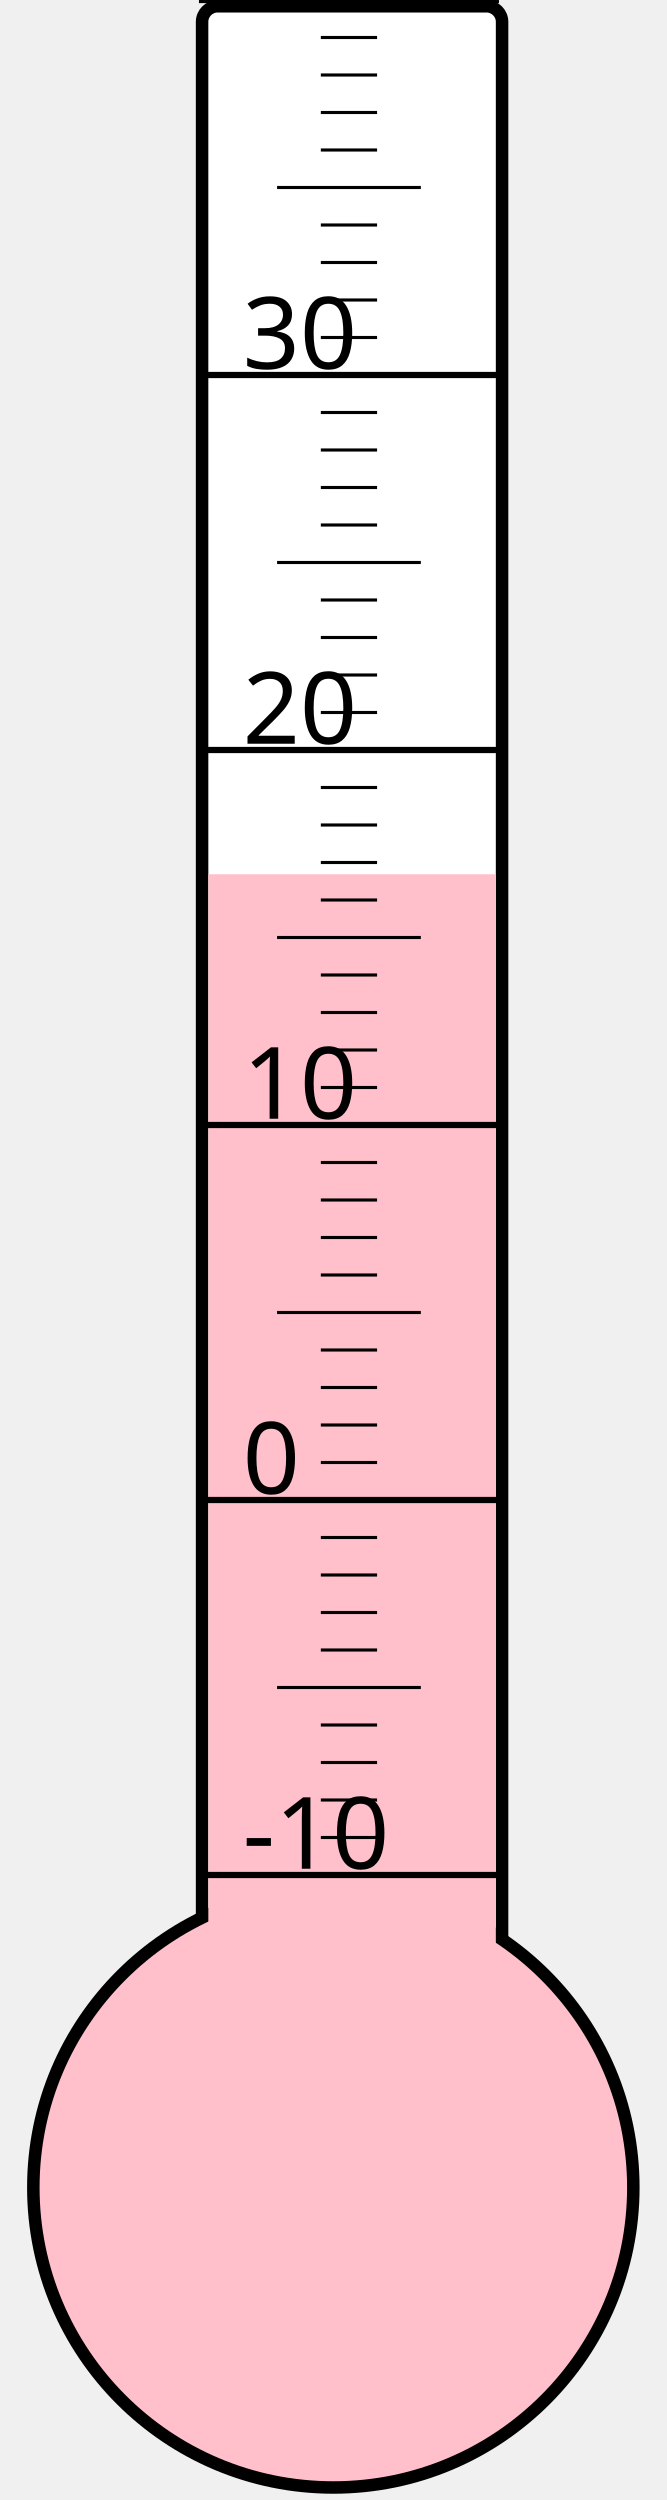
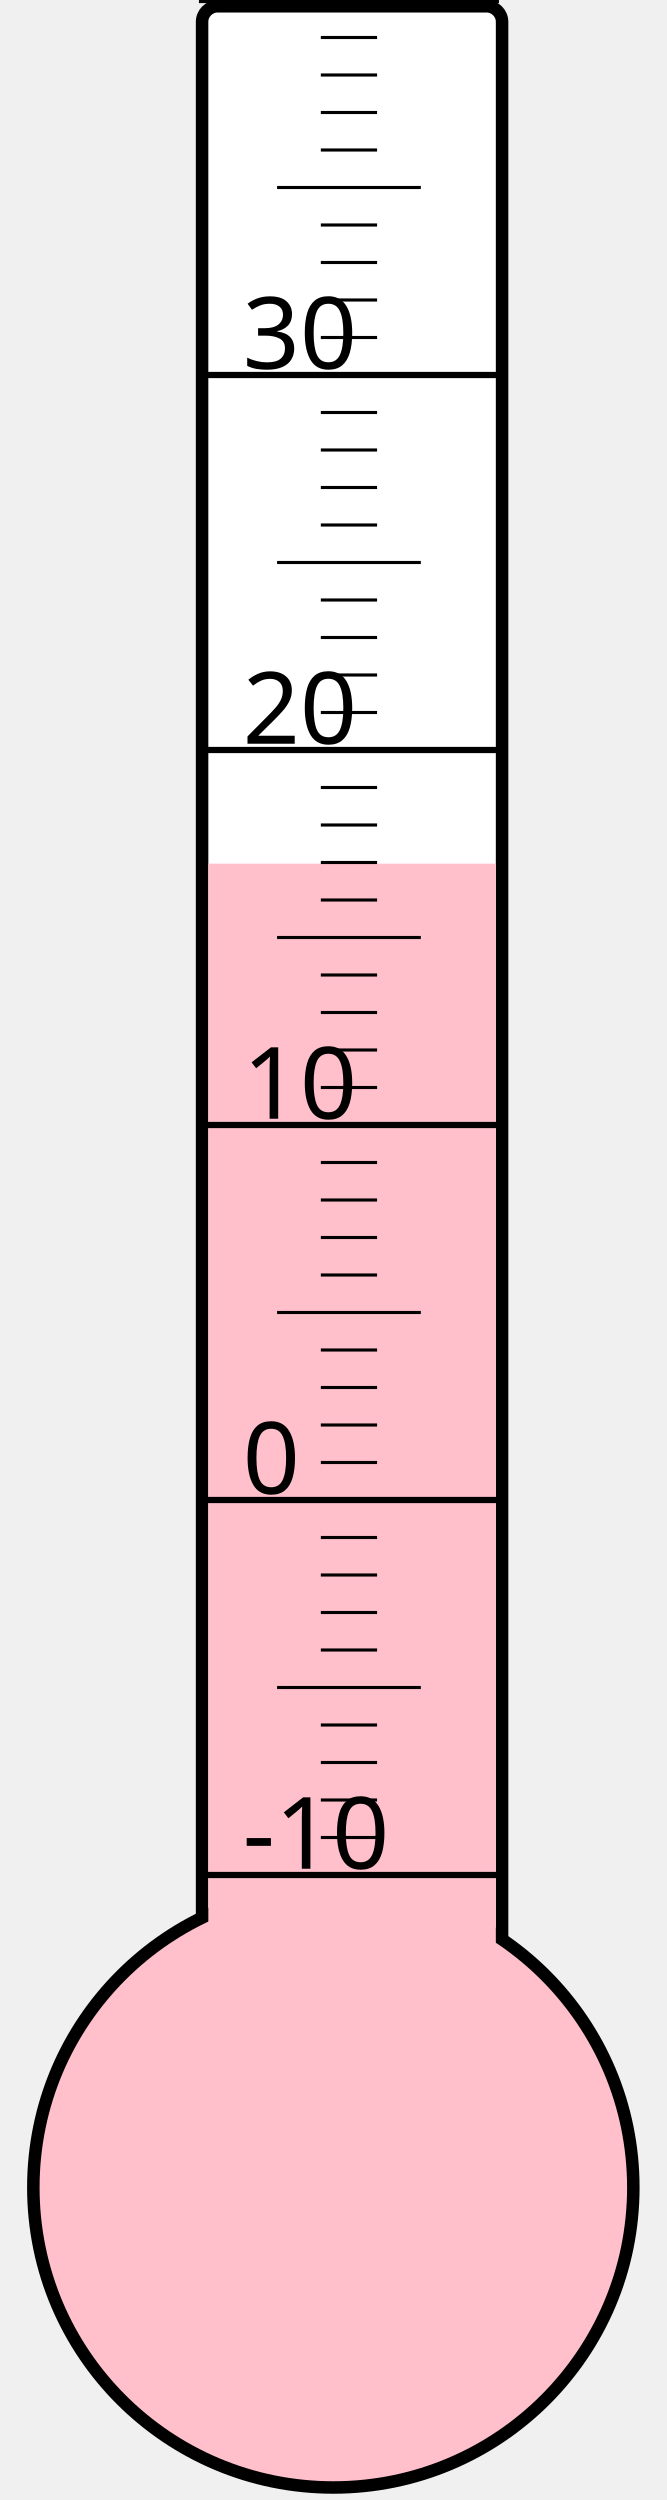
<svg xmlns="http://www.w3.org/2000/svg" width="40px" height="150px" viewBox="0 0 200 800">
  <rect width="200" height="800" x="0" y="0" style="fill: #ffffeb; fill-opacity: 0;" />
  <rect width="96" height="680" x="58" y="2" rx="5" ry="5" style="fill: white; fill-opacity: 1; stroke: black; stroke-width: 4;" />
  <circle cx="100" cy="700" r="96" style="fill: pink; stroke: black; stroke-width: 4;" />
-   <rect width="92" height="420.25" x="60" y="279.75" style="fill: pink; fill-opacity: 1; stroke-width: 0;" />
+   <rect width="92" height="423.625" x="60" y="276.375" style="fill: pink; fill-opacity: 1; stroke-width: 0;" />
  <text x="71" y="598" style="font-family: sans-serif; font-size: 24pt;">-10</text>
  <text x="71" y="478" style="font-family: sans-serif; font-size: 24pt;">0</text>
  <text x="71" y="358" style="font-family: sans-serif; font-size: 24pt;">10</text>
  <text x="71" y="238" style="font-family: sans-serif; font-size: 24pt;">20</text>
  <text x="71" y="118" style="font-family: sans-serif; font-size: 24pt;">30</text>
  <g style="stroke: black;">
    <line x1="57" y1="600" x2="153" y2="600" style="stroke-width: 2;" />
    <line x1="96" y1="588" x2="114" y2="588" style="stroke-width: 1;" />
    <line x1="96" y1="576" x2="114" y2="576" style="stroke-width: 1;" />
    <line x1="96" y1="564" x2="114" y2="564" style="stroke-width: 1;" />
    <line x1="96" y1="552" x2="114" y2="552" style="stroke-width: 1;" />
    <line x1="82" y1="540" x2="128" y2="540" style="stroke-width: 1;" />
    <line x1="96" y1="528" x2="114" y2="528" style="stroke-width: 1;" />
    <line x1="96" y1="516" x2="114" y2="516" style="stroke-width: 1;" />
    <line x1="96" y1="504" x2="114" y2="504" style="stroke-width: 1;" />
    <line x1="96" y1="492" x2="114" y2="492" style="stroke-width: 1;" />
    <line x1="57" y1="480" x2="153" y2="480" style="stroke-width: 2;" />
    <line x1="96" y1="468" x2="114" y2="468" style="stroke-width: 1;" />
    <line x1="96" y1="456" x2="114" y2="456" style="stroke-width: 1;" />
    <line x1="96" y1="444" x2="114" y2="444" style="stroke-width: 1;" />
    <line x1="96" y1="432" x2="114" y2="432" style="stroke-width: 1;" />
    <line x1="82" y1="420" x2="128" y2="420" style="stroke-width: 1;" />
    <line x1="96" y1="408" x2="114" y2="408" style="stroke-width: 1;" />
    <line x1="96" y1="396" x2="114" y2="396" style="stroke-width: 1;" />
    <line x1="96" y1="384" x2="114" y2="384" style="stroke-width: 1;" />
    <line x1="96" y1="372" x2="114" y2="372" style="stroke-width: 1;" />
    <line x1="57" y1="360" x2="153" y2="360" style="stroke-width: 2;" />
    <line x1="96" y1="348" x2="114" y2="348" style="stroke-width: 1;" />
    <line x1="96" y1="336" x2="114" y2="336" style="stroke-width: 1;" />
    <line x1="96" y1="324" x2="114" y2="324" style="stroke-width: 1;" />
    <line x1="96" y1="312" x2="114" y2="312" style="stroke-width: 1;" />
    <line x1="82" y1="300" x2="128" y2="300" style="stroke-width: 1;" />
    <line x1="96" y1="288" x2="114" y2="288" style="stroke-width: 1;" />
    <line x1="96" y1="276" x2="114" y2="276" style="stroke-width: 1;" />
    <line x1="96" y1="264" x2="114" y2="264" style="stroke-width: 1;" />
    <line x1="96" y1="252" x2="114" y2="252" style="stroke-width: 1;" />
    <line x1="57" y1="240" x2="153" y2="240" style="stroke-width: 2;" />
    <line x1="96" y1="228" x2="114" y2="228" style="stroke-width: 1;" />
    <line x1="96" y1="216" x2="114" y2="216" style="stroke-width: 1;" />
    <line x1="96" y1="204" x2="114" y2="204" style="stroke-width: 1;" />
    <line x1="96" y1="192" x2="114" y2="192" style="stroke-width: 1;" />
    <line x1="82" y1="180" x2="128" y2="180" style="stroke-width: 1;" />
    <line x1="96" y1="168" x2="114" y2="168" style="stroke-width: 1;" />
    <line x1="96" y1="156" x2="114" y2="156" style="stroke-width: 1;" />
    <line x1="96" y1="144" x2="114" y2="144" style="stroke-width: 1;" />
    <line x1="96" y1="132" x2="114" y2="132" style="stroke-width: 1;" />
    <line x1="57" y1="120" x2="153" y2="120" style="stroke-width: 2;" />
    <line x1="96" y1="108" x2="114" y2="108" style="stroke-width: 1;" />
    <line x1="96" y1="96" x2="114" y2="96" style="stroke-width: 1;" />
    <line x1="96" y1="84" x2="114" y2="84" style="stroke-width: 1;" />
    <line x1="96" y1="72" x2="114" y2="72" style="stroke-width: 1;" />
    <line x1="82" y1="60" x2="128" y2="60" style="stroke-width: 1;" />
    <line x1="96" y1="48" x2="114" y2="48" style="stroke-width: 1;" />
    <line x1="96" y1="36" x2="114" y2="36" style="stroke-width: 1;" />
    <line x1="96" y1="24" x2="114" y2="24" style="stroke-width: 1;" />
    <line x1="96" y1="12" x2="114" y2="12" style="stroke-width: 1;" />
    <line x1="57" y1="0" x2="153" y2="0" style="stroke-width: 2;" />
  </g>
</svg>
